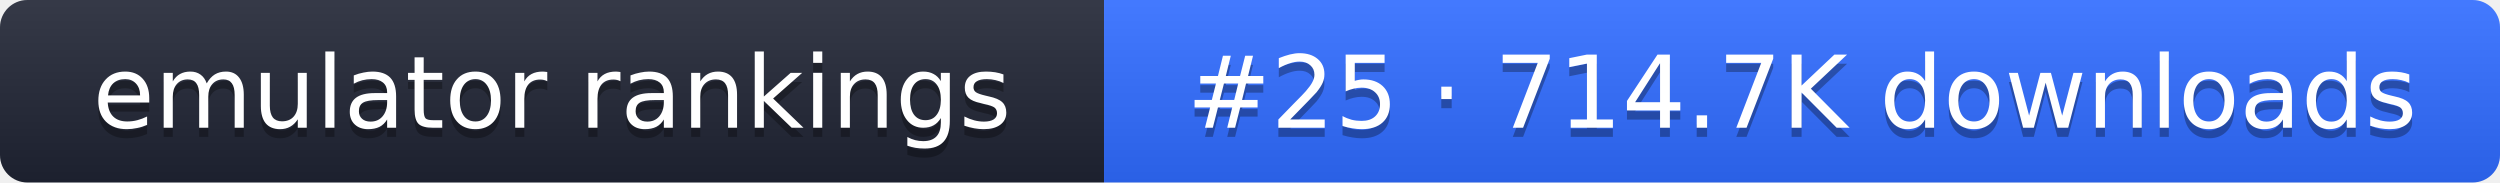
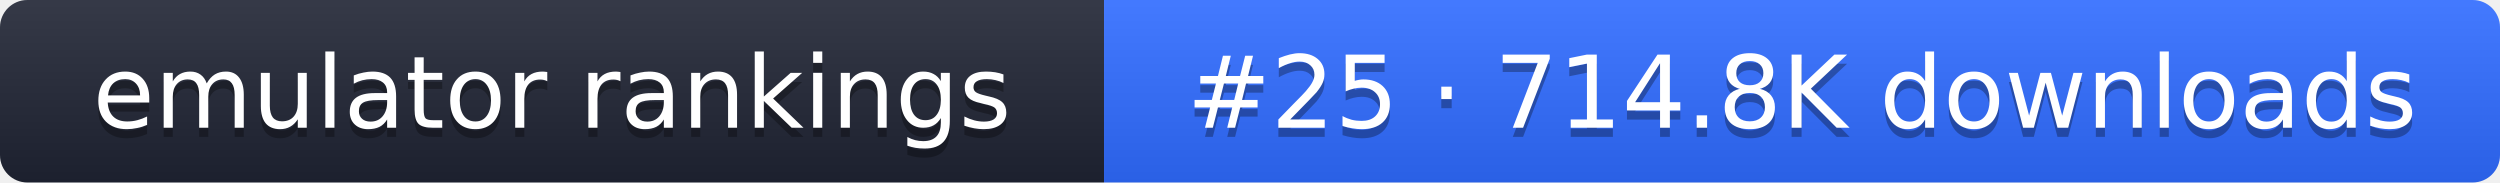
- <svg xmlns="http://www.w3.org/2000/svg" width="274" height="20" role="img" aria-label="emulator rankings: #25 · 714.7K downloads">
+ <svg xmlns="http://www.w3.org/2000/svg" width="274" height="20" role="img" aria-label="emulator rankings: #25 · 714.8K downloads">
  <linearGradient id="g" x2="0" y2="100%">
    <stop offset="0" stop-color="#fff" stop-opacity=".1" />
    <stop offset="1" stop-opacity=".1" />
  </linearGradient>
  <clipPath id="r">
    <rect width="274" height="20" rx="3" fill="#fff" />
  </clipPath>
  <g clip-path="url(#r)">
    <rect width="121" height="20" fill="#1f2433" />
    <rect x="121" width="153" height="20" fill="#2f6bff" />
    <rect width="274" height="20" fill="url(#g)" />
  </g>
  <g fill="#fff" text-anchor="middle" font-family="Verdana,DejaVu Sans,sans-serif" font-size="11">
    <text x="60.5" y="15" fill="#010101" fill-opacity=".3">emulator rankings</text>
    <text x="60.5" y="14">emulator rankings</text>
-     <text x="197.5" y="15" fill="#010101" fill-opacity=".3">#25 · 714.7K downloads</text>
-     <text x="197.5" y="14">#25 · 714.7K downloads</text>
+     <text x="197.5" y="15" fill="#010101" fill-opacity=".3">#25 · 714.8K downloads</text>
+     <text x="197.5" y="14">#25 · 714.8K downloads</text>
  </g>
</svg>
